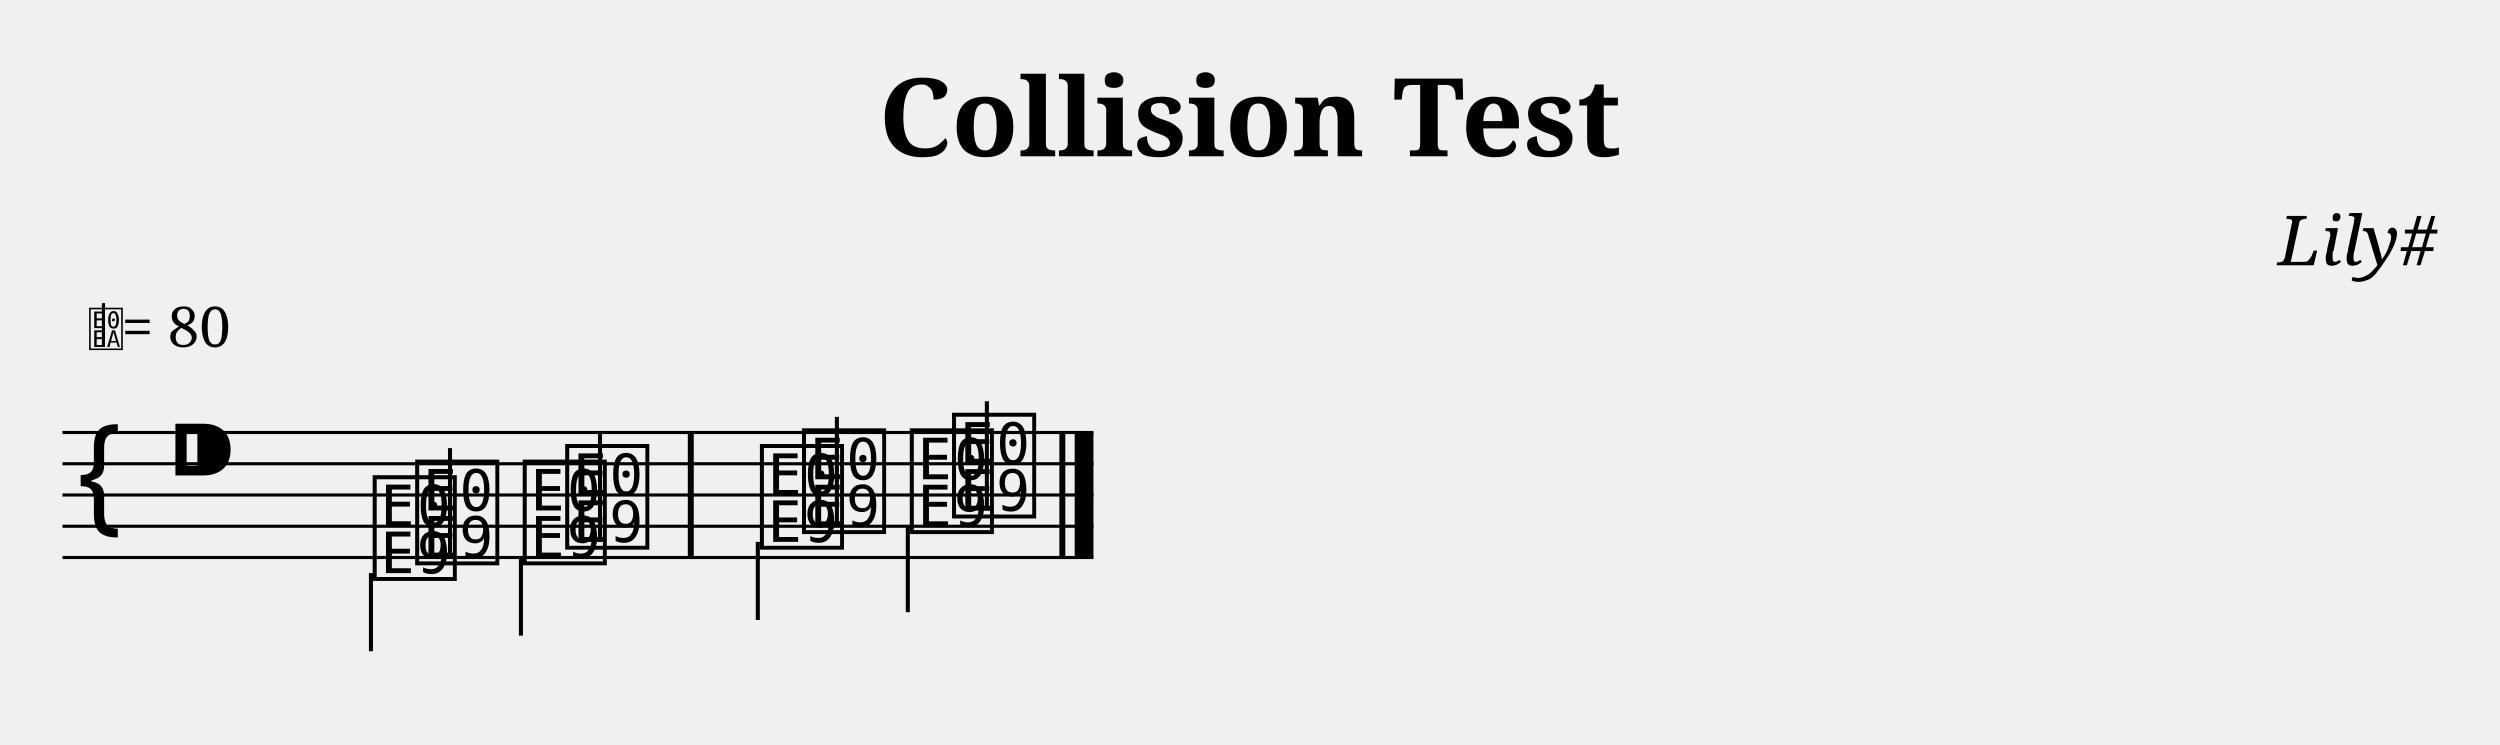
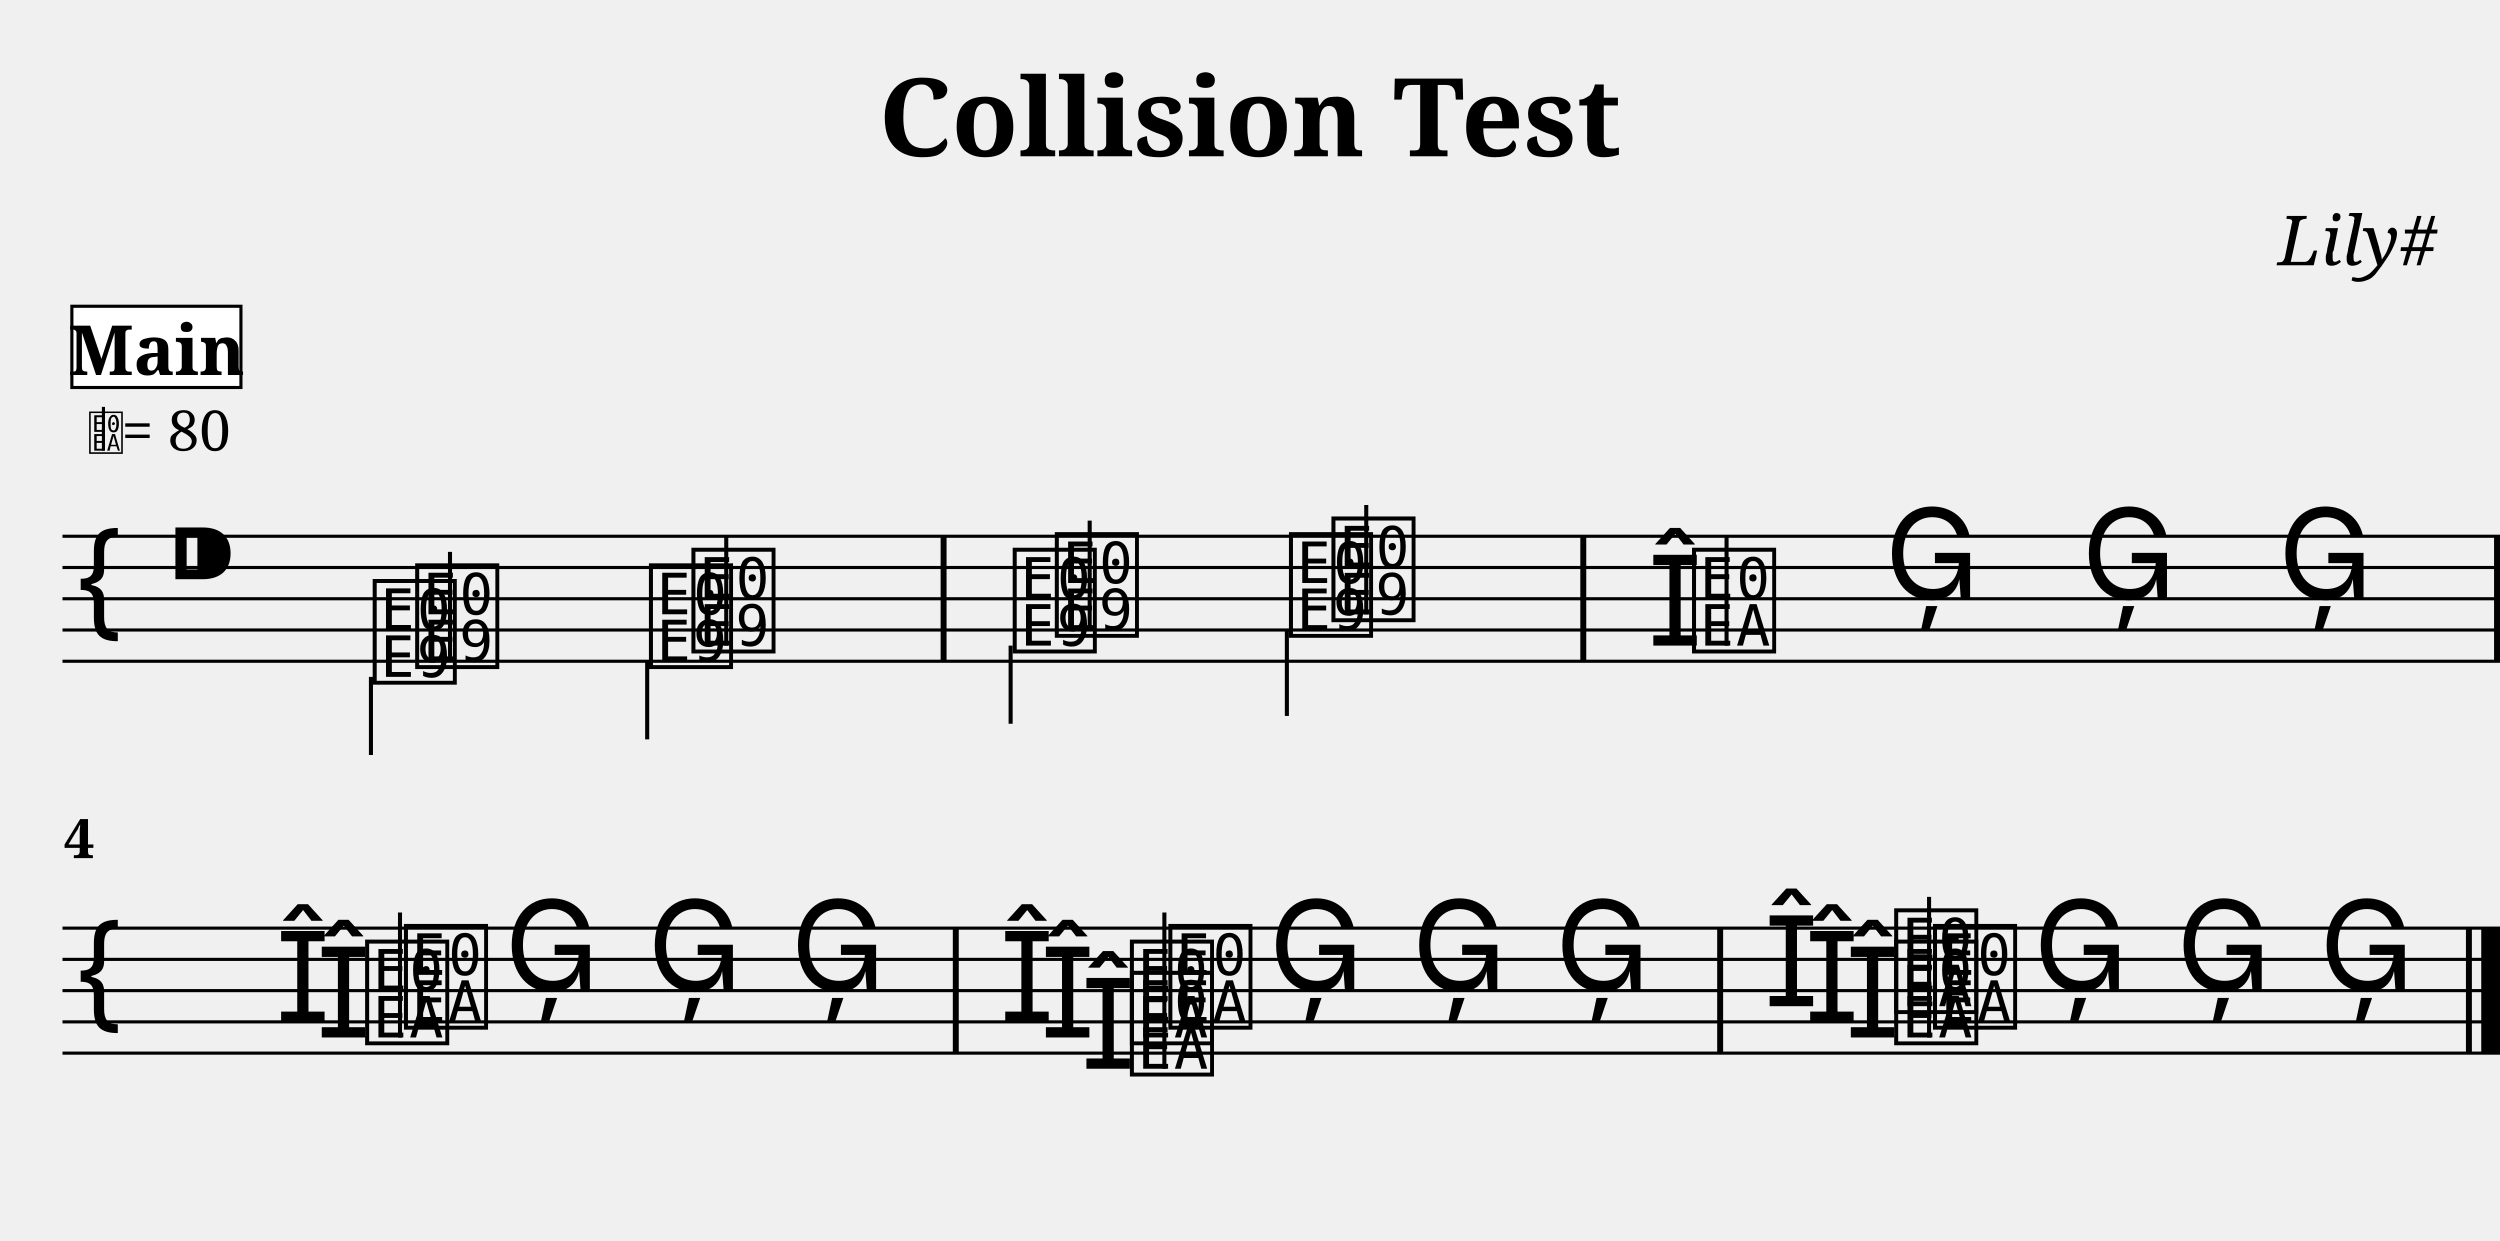
- <svg xmlns="http://www.w3.org/2000/svg" width="800.0" height="238.4" viewBox="0 0 80.00 23.84">
+ <svg xmlns="http://www.w3.org/2000/svg" width="800.0" height="397.0" viewBox="0 0 80.00 39.70">
  <style>
  @font-face { font-family: 'Emmentaler'; src: local('Emmentaler'); }
  .music { font-family: 'Emmentaler', serif; }
</style>
  <text x="40.00" y="5.00" font-size="3.49" font-family="serif" font-weight="bold" text-anchor="middle">Collision Test</text>
  <text x="78.00" y="8.49" font-size="2.20" font-family="serif" font-style="italic" text-anchor="end">Lily#</text>
  <g transform="translate(2.00,0.00) scale(1,1)">
-     <line x1="0.00" y1="13.84" x2="32.99" y2="13.84" stroke="#000000" stroke-width="0.100" />
-     <line x1="0.00" y1="14.84" x2="32.99" y2="14.84" stroke="#000000" stroke-width="0.100" />
-     <line x1="0.00" y1="15.84" x2="32.99" y2="15.84" stroke="#000000" stroke-width="0.100" />
-     <line x1="0.00" y1="16.84" x2="32.99" y2="16.84" stroke="#000000" stroke-width="0.100" />
-     <line x1="0.00" y1="17.84" x2="32.99" y2="17.84" stroke="#000000" stroke-width="0.100" />
-     <text class="music" x="0.30" y="16.84" font-size="4.00"></text>
-     <text class="music" x="3.30" y="15.84" font-size="4.00"></text>
-     <text class="music" x="11.16" y="17.84" font-size="4.00" data-pos="220"></text>
-     <line x1="12.40" y1="17.84" x2="12.40" y2="14.34" stroke="#000000" stroke-width="0.130" />
-     <text class="music" x="15.96" y="17.34" font-size="4.00" data-pos="223"></text>
-     <line x1="17.20" y1="17.34" x2="17.20" y2="13.84" stroke="#000000" stroke-width="0.130" />
-     <text class="music" x="23.54" y="16.84" font-size="4.00" data-pos="227"></text>
-     <line x1="24.78" y1="16.84" x2="24.78" y2="13.34" stroke="#000000" stroke-width="0.130" />
-     <text class="music" x="28.34" y="16.34" font-size="4.00" data-pos="230"></text>
-     <line x1="29.58" y1="16.34" x2="29.58" y2="12.84" stroke="#000000" stroke-width="0.130" />
-     <text class="music" x="9.80" y="18.34" font-size="4.00" data-pos="241"></text>
-     <line x1="9.87" y1="18.34" x2="9.87" y2="20.84" stroke="#000000" stroke-width="0.130" />
-     <text class="music" x="14.60" y="17.84" font-size="4.00" data-pos="244"></text>
-     <line x1="14.67" y1="17.84" x2="14.67" y2="20.34" stroke="#000000" stroke-width="0.130" />
-     <text class="music" x="22.19" y="17.34" font-size="4.00" data-pos="248"></text>
-     <line x1="22.25" y1="17.34" x2="22.25" y2="19.84" stroke="#000000" stroke-width="0.130" />
-     <text class="music" x="26.99" y="16.84" font-size="4.00" data-pos="251"></text>
-     <line x1="27.05" y1="16.84" x2="27.05" y2="19.59" stroke="#000000" stroke-width="0.130" />
-     <rect x="20.01" y="13.84" width="0.19" height="4.00" fill="#000000" />
-     <rect x="31.90" y="13.84" width="0.19" height="4.00" fill="#000000" />
-     <rect x="32.39" y="13.84" width="0.60" height="4.00" fill="#000000" />
-     <text class="music" x="0.80" y="11.10" font-size="1.60" data-pos="0"></text>
-     <line x1="1.31" y1="11.10" x2="1.31" y2="9.70" stroke="#000000" stroke-width="0.100" data-pos="0" />
-     <text x="1.90" y="11.10" font-size="1.80" font-family="serif" fill="#000000" data-pos="0">= 80</text>
+     <line x1="0.00" y1="17.16" x2="78.00" y2="17.16" stroke="#000000" stroke-width="0.100" />
+     <line x1="0.00" y1="18.16" x2="78.00" y2="18.16" stroke="#000000" stroke-width="0.100" />
+     <line x1="0.00" y1="19.16" x2="78.00" y2="19.16" stroke="#000000" stroke-width="0.100" />
+     <line x1="0.00" y1="20.16" x2="78.00" y2="20.16" stroke="#000000" stroke-width="0.100" />
+     <line x1="0.00" y1="21.16" x2="78.00" y2="21.16" stroke="#000000" stroke-width="0.100" />
+     <text class="music" x="0.30" y="20.16" font-size="4.00"></text>
+     <text class="music" x="3.30" y="19.16" font-size="4.00"></text>
+     <text class="music" x="11.16" y="21.16" font-size="4.00" data-pos="220"></text>
+     <line x1="12.40" y1="21.16" x2="12.40" y2="17.66" stroke="#000000" stroke-width="0.130" />
+     <text class="music" x="20.00" y="20.66" font-size="4.00" data-pos="223"></text>
+     <line x1="21.24" y1="20.66" x2="21.24" y2="17.16" stroke="#000000" stroke-width="0.130" />
+     <text class="music" x="31.63" y="20.16" font-size="4.00" data-pos="227"></text>
+     <line x1="32.87" y1="20.16" x2="32.87" y2="16.66" stroke="#000000" stroke-width="0.130" />
+     <text class="music" x="40.48" y="19.66" font-size="4.00" data-pos="230"></text>
+     <line x1="41.72" y1="19.66" x2="41.72" y2="16.16" stroke="#000000" stroke-width="0.130" />
+     <text class="music" x="50.72" y="20.66" font-size="4.00" data-pos="292"></text>
+     <text class="music" x="52.02" y="20.66" font-size="4.00" data-pos="292"></text>
+     <line x1="53.25" y1="20.66" x2="53.25" y2="17.16" stroke="#000000" stroke-width="0.130" />
+     <text class="music" x="58.31" y="19.16" font-size="4.00" data-pos="332"></text>
+     <text class="music" x="64.61" y="19.16" font-size="4.00" data-pos="334"></text>
+     <text class="music" x="70.90" y="19.16" font-size="4.00" data-pos="336"></text>
+     <text class="music" x="9.80" y="21.66" font-size="4.00" data-pos="241"></text>
+     <line x1="9.87" y1="21.66" x2="9.87" y2="24.16" stroke="#000000" stroke-width="0.130" />
+     <text class="music" x="18.64" y="21.16" font-size="4.00" data-pos="244"></text>
+     <line x1="18.71" y1="21.16" x2="18.71" y2="23.66" stroke="#000000" stroke-width="0.130" />
+     <text class="music" x="30.28" y="20.66" font-size="4.00" data-pos="248"></text>
+     <line x1="30.34" y1="20.66" x2="30.34" y2="23.16" stroke="#000000" stroke-width="0.130" />
+     <text class="music" x="39.12" y="20.16" font-size="4.00" data-pos="251"></text>
+     <line x1="39.18" y1="20.16" x2="39.18" y2="22.91" stroke="#000000" stroke-width="0.130" />
+     <rect x="28.10" y="17.16" width="0.19" height="4.00" fill="#000000" />
+     <rect x="48.57" y="17.16" width="0.19" height="4.00" fill="#000000" />
+     <rect x="77.81" y="17.16" width="0.19" height="4.00" fill="#000000" />
+     <line x1="0.00" y1="29.70" x2="78.00" y2="29.70" stroke="#000000" stroke-width="0.100" />
+     <line x1="0.00" y1="30.70" x2="78.00" y2="30.70" stroke="#000000" stroke-width="0.100" />
+     <line x1="0.00" y1="31.70" x2="78.00" y2="31.70" stroke="#000000" stroke-width="0.100" />
+     <line x1="0.00" y1="32.70" x2="78.00" y2="32.70" stroke="#000000" stroke-width="0.100" />
+     <line x1="0.00" y1="33.70" x2="78.00" y2="33.70" stroke="#000000" stroke-width="0.100" />
+     <text class="music" x="0.30" y="32.70" font-size="4.00"></text>
+     <text class="music" x="8.11" y="33.20" font-size="4.00" data-pos="340"></text>
+     <text class="music" x="6.81" y="32.70" font-size="4.00" data-pos="340"></text>
+     <text class="music" x="9.56" y="33.20" font-size="4.00" data-pos="340"></text>
+     <text class="music" x="10.80" y="32.70" font-size="4.00" data-pos="340"></text>
+     <line x1="10.80" y1="33.20" x2="10.80" y2="29.20" stroke="#000000" stroke-width="0.130" />
+     <text class="music" x="14.14" y="31.70" font-size="4.00" data-pos="390"></text>
+     <text class="music" x="18.72" y="31.70" font-size="4.00" data-pos="392"></text>
+     <text class="music" x="23.30" y="31.70" font-size="4.00" data-pos="394"></text>
+     <text class="music" x="32.58" y="34.20" font-size="4.00" data-pos="398"></text>
+     <text class="music" x="31.28" y="33.20" font-size="4.00" data-pos="398"></text>
+     <text class="music" x="29.98" y="32.70" font-size="4.00" data-pos="398"></text>
+     <text class="music" x="34.03" y="34.20" font-size="4.00" data-pos="398"></text>
+     <text class="music" x="34.03" y="33.20" font-size="4.00" data-pos="398"></text>
+     <text class="music" x="35.26" y="32.70" font-size="4.00" data-pos="398"></text>
+     <line x1="35.26" y1="34.20" x2="35.26" y2="29.20" stroke="#000000" stroke-width="0.130" />
+     <text class="music" x="38.60" y="31.70" font-size="4.00" data-pos="447"></text>
+     <text class="music" x="43.18" y="31.70" font-size="4.00" data-pos="449"></text>
+     <text class="music" x="47.76" y="31.70" font-size="4.00" data-pos="451"></text>
+     <text class="music" x="57.04" y="33.20" font-size="4.00" data-pos="455"></text>
+     <text class="music" x="55.74" y="32.70" font-size="4.00" data-pos="455"></text>
+     <text class="music" x="54.44" y="32.20" font-size="4.00" data-pos="455"></text>
+     <text class="music" x="58.49" y="33.20" font-size="4.00" data-pos="455"></text>
+     <text class="music" x="59.73" y="32.70" font-size="4.00" data-pos="455"></text>
+     <text class="music" x="58.49" y="32.20" font-size="4.00" data-pos="455"></text>
+     <line x1="59.73" y1="33.20" x2="59.73" y2="28.70" stroke="#000000" stroke-width="0.130" />
+     <text class="music" x="63.07" y="31.70" font-size="4.00" data-pos="514"></text>
+     <text class="music" x="67.64" y="31.70" font-size="4.00" data-pos="516"></text>
+     <text class="music" x="72.22" y="31.70" font-size="4.00" data-pos="518"></text>
+     <rect x="28.49" y="29.70" width="0.19" height="4.00" fill="#000000" />
+     <rect x="52.95" y="29.70" width="0.19" height="4.00" fill="#000000" />
+     <rect x="76.91" y="29.70" width="0.19" height="4.00" fill="#000000" />
+     <rect x="77.40" y="29.70" width="0.60" height="4.00" fill="#000000" />
+     <text x="0.05" y="27.46" font-size="1.75" font-family="serif" font-weight="bold" fill="#000000">4</text>
+     <text class="music" x="0.80" y="14.42" font-size="1.60" data-pos="0"></text>
+     <line x1="1.31" y1="14.42" x2="1.31" y2="13.02" stroke="#000000" stroke-width="0.100" data-pos="0" />
+     <text x="1.90" y="14.42" font-size="1.80" font-family="serif" fill="#000000" data-pos="0">= 80</text>
+     <rect x="0.30" y="9.80" width="5.41" height="2.60" fill="#FFFFFF" stroke="#000000" stroke-width="0.100" data-pos="0" />
+     <text x="3.01" y="12.00" font-size="2.20" font-family="serif" font-weight="bold" text-anchor="middle" fill="#000000" data-pos="0">Main</text>
  </g>
</svg>
